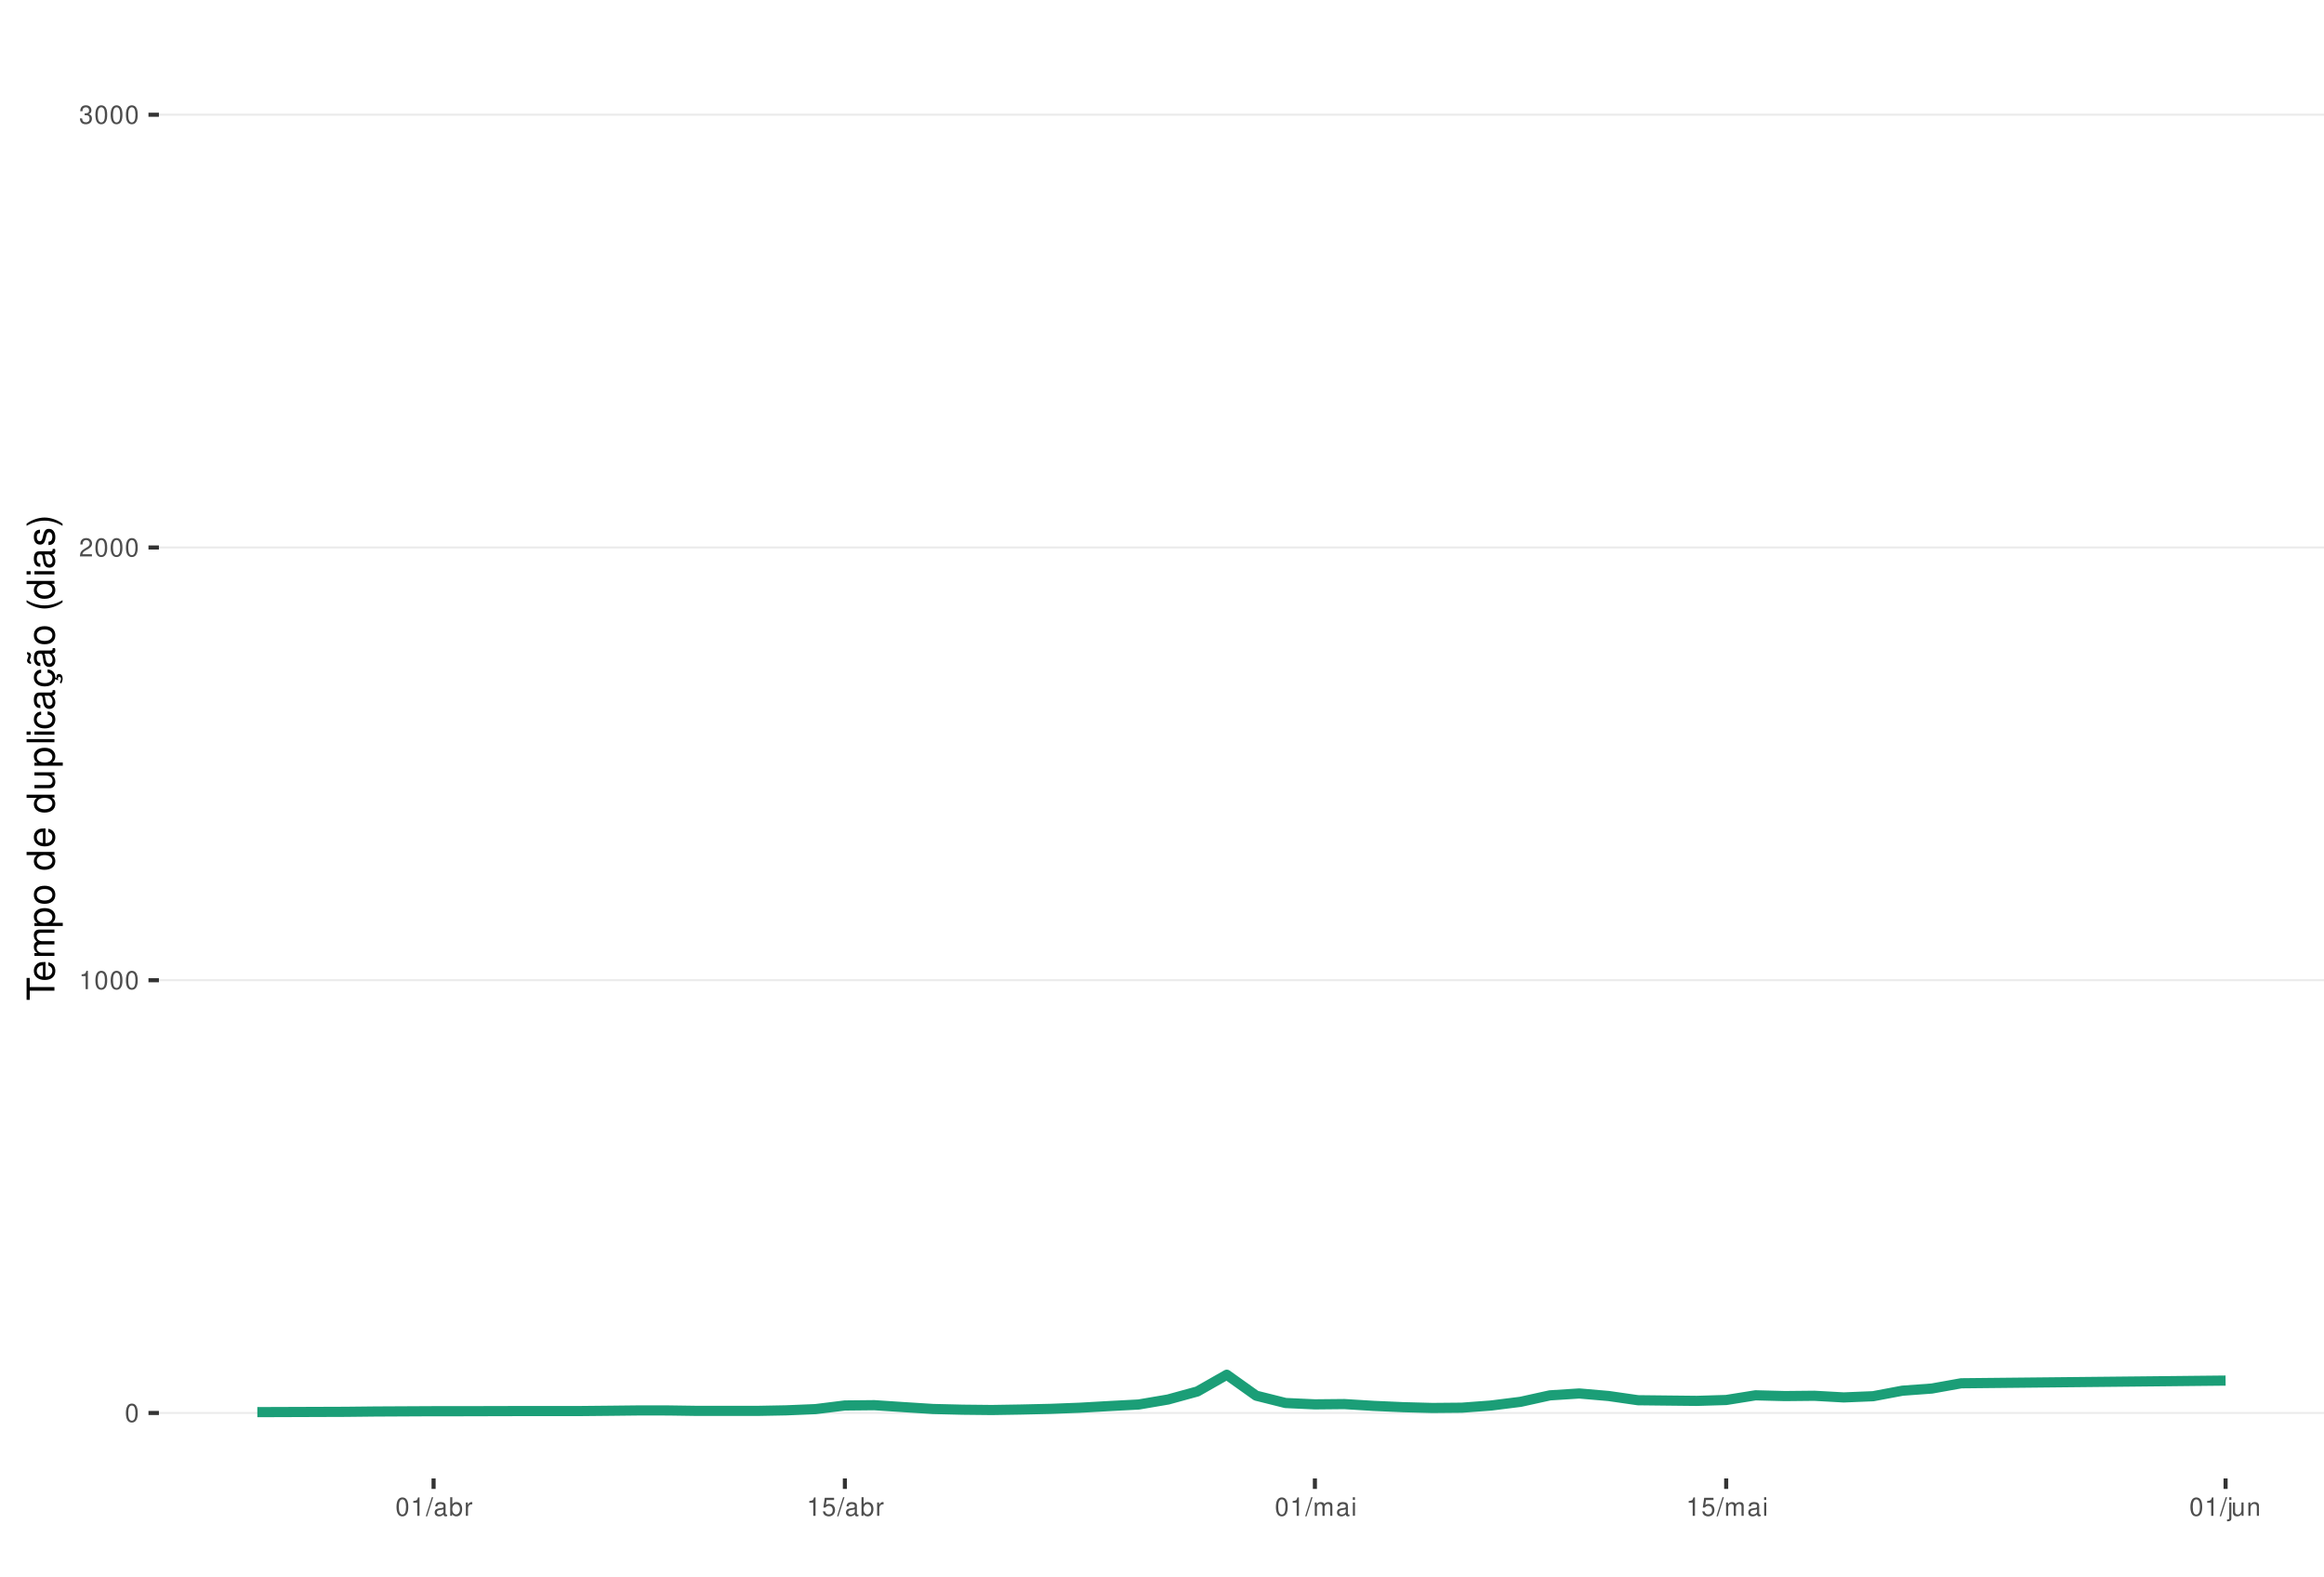
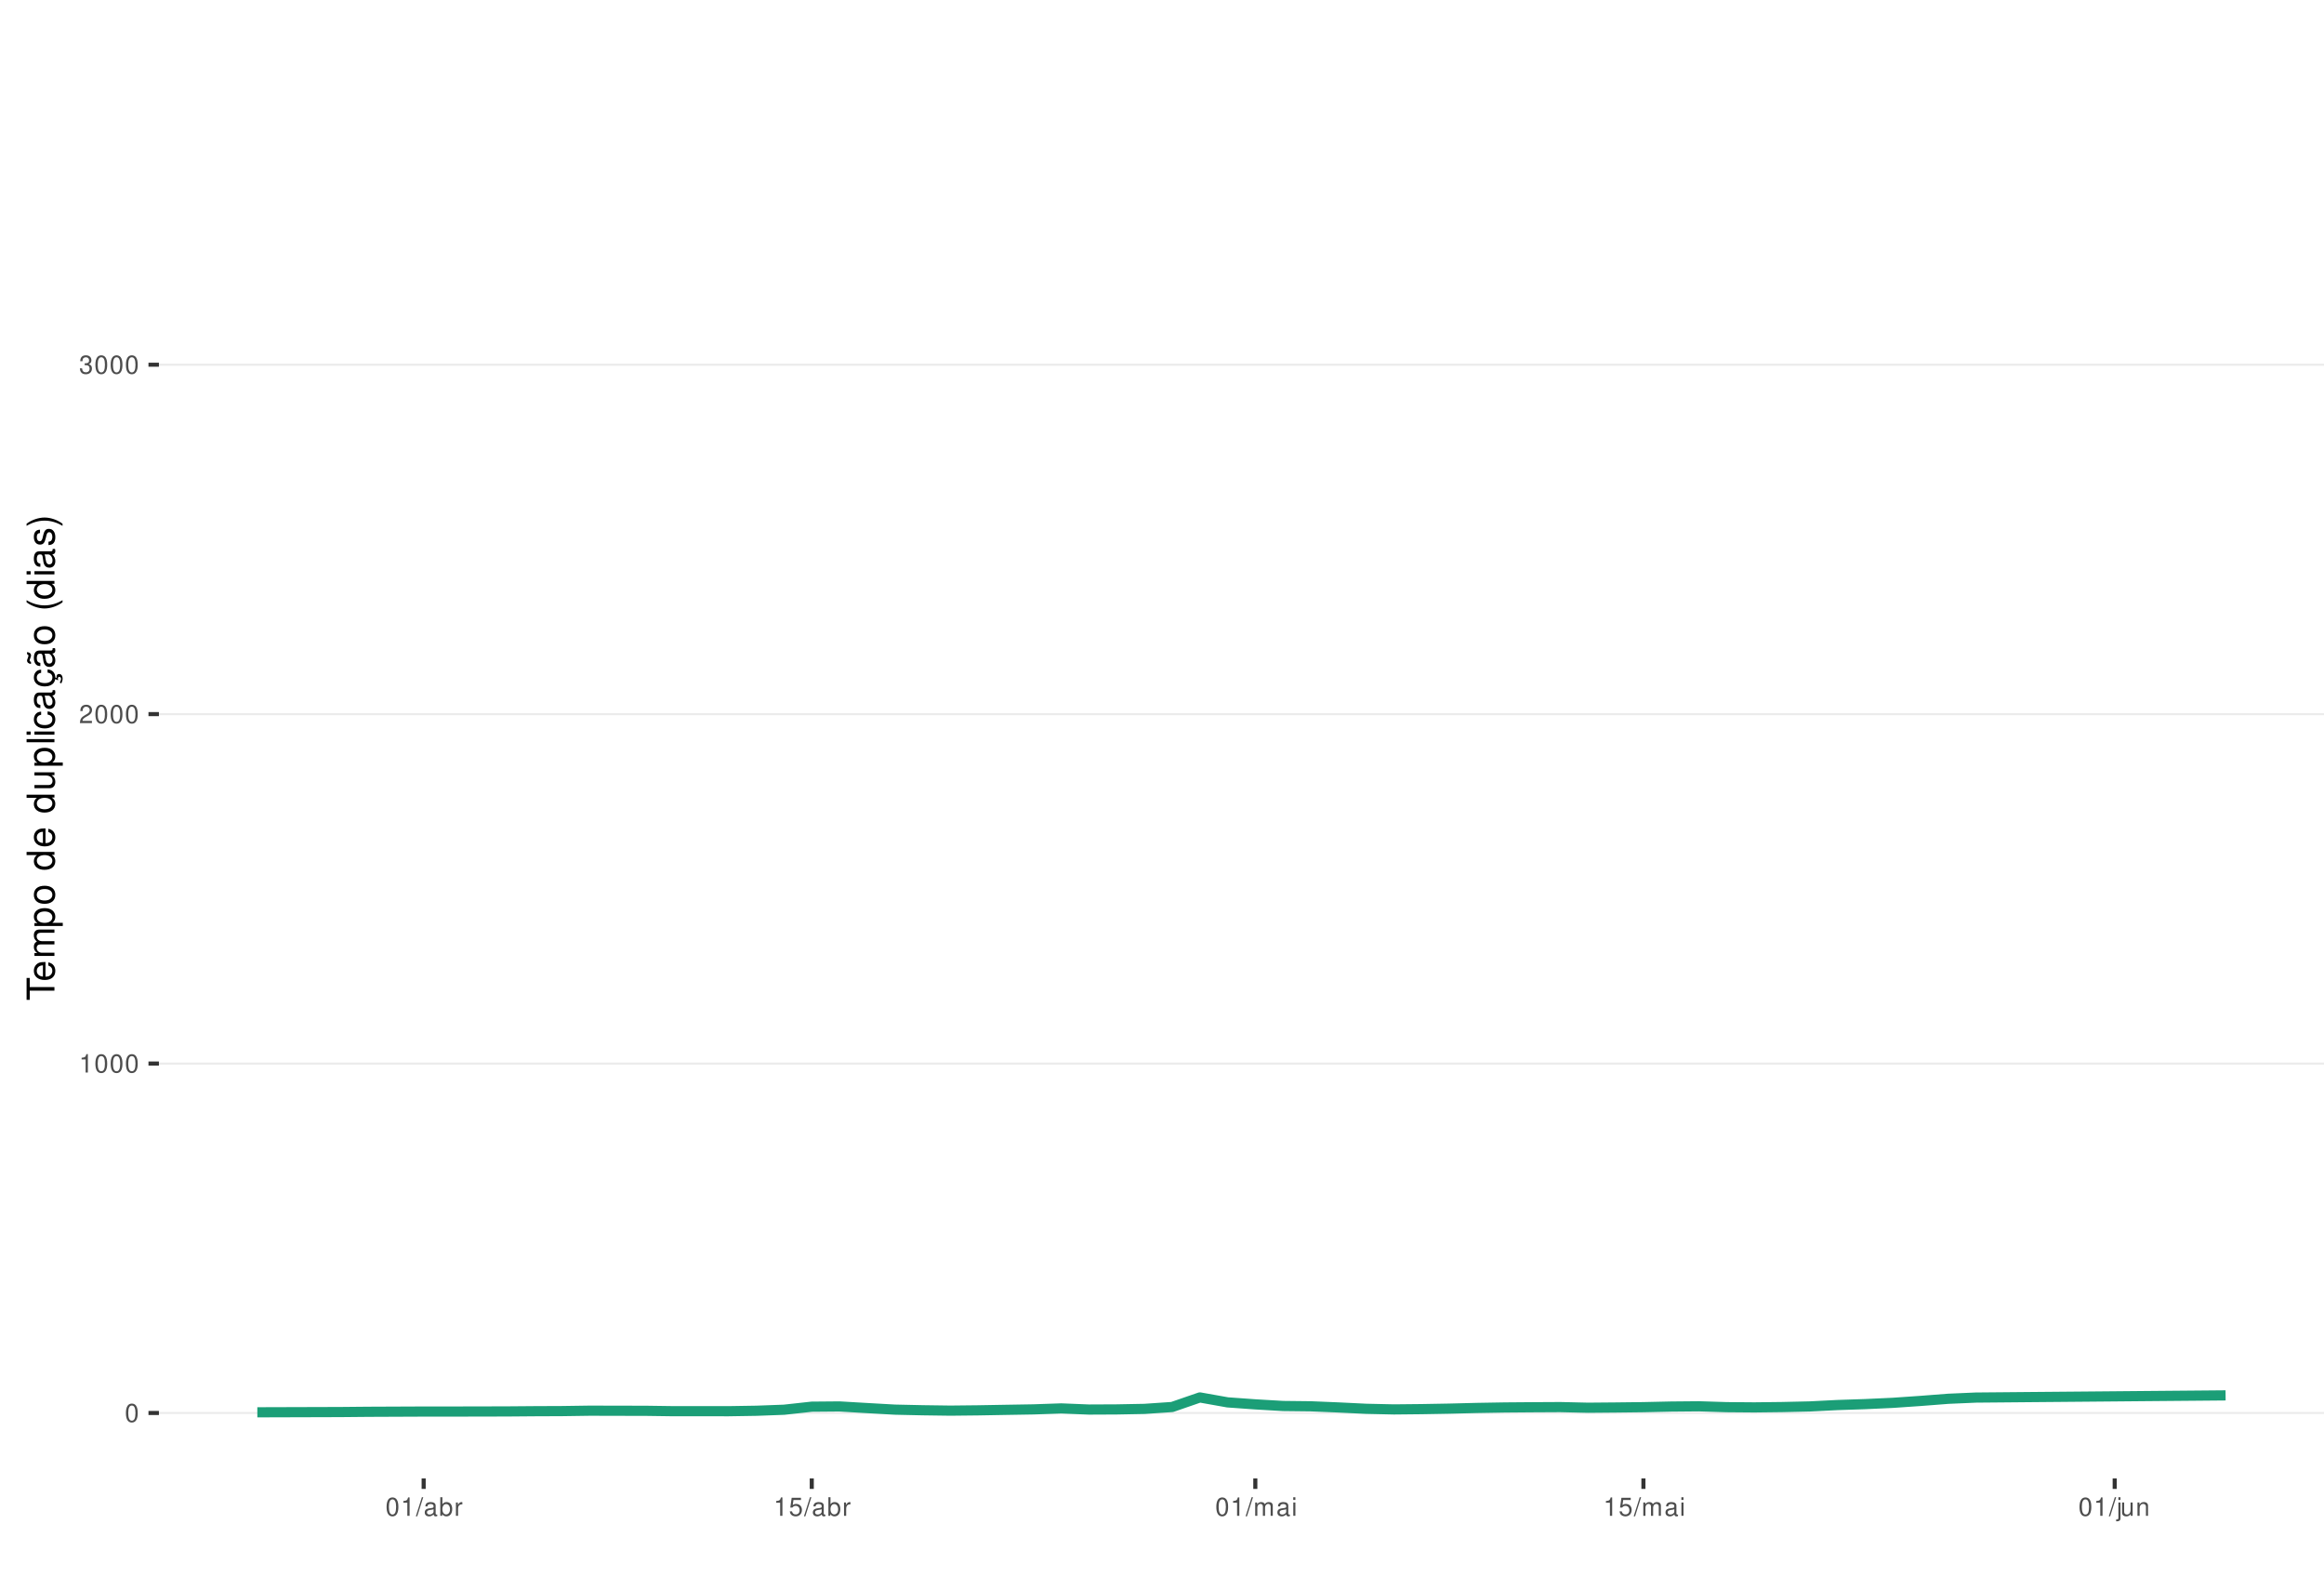
<svg xmlns="http://www.w3.org/2000/svg" xmlns:xlink="http://www.w3.org/1999/xlink" width="609pt" height="413pt" viewBox="0 0 609 413" version="1.1">
  <defs>
    <g>
      <symbol overflow="visible" id="glyph0-0">
        <path style="stroke:none;" d="" />
      </symbol>
      <symbol overflow="visible" id="glyph0-1">
        <path style="stroke:none;" d="M 1.828 -4.812 C 1.391 -4.812 0.984 -4.609 0.75 -4.281 C 0.438 -3.859 0.281 -3.219 0.281 -2.328 C 0.281 -0.703 0.812 0.156 1.828 0.156 C 2.828 0.156 3.375 -0.703 3.375 -2.297 C 3.375 -3.219 3.234 -3.844 2.922 -4.281 C 2.672 -4.625 2.281 -4.812 1.828 -4.812 Z M 1.828 -4.297 C 2.469 -4.297 2.781 -3.641 2.781 -2.344 C 2.781 -0.969 2.469 -0.328 1.812 -0.328 C 1.203 -0.328 0.891 -1 0.891 -2.328 C 0.891 -3.641 1.203 -4.297 1.828 -4.297 Z M 1.828 -4.297 " />
      </symbol>
      <symbol overflow="visible" id="glyph0-2">
        <path style="stroke:none;" d="M 1.719 -3.422 L 1.719 0 L 2.312 0 L 2.312 -4.812 L 1.922 -4.812 C 1.719 -4.078 1.578 -3.969 0.672 -3.859 L 0.672 -3.422 Z M 1.719 -3.422 " />
      </symbol>
      <symbol overflow="visible" id="glyph0-3">
        <path style="stroke:none;" d="M 3.375 -0.578 L 0.891 -0.578 C 0.938 -0.984 1.156 -1.234 1.734 -1.578 L 2.406 -1.953 C 3.062 -2.328 3.406 -2.812 3.406 -3.406 C 3.406 -3.812 3.234 -4.188 2.969 -4.438 C 2.688 -4.688 2.344 -4.812 1.891 -4.812 C 1.297 -4.812 0.844 -4.594 0.578 -4.188 C 0.422 -3.938 0.344 -3.641 0.328 -3.141 L 0.922 -3.141 C 0.938 -3.469 0.984 -3.672 1.062 -3.828 C 1.219 -4.125 1.516 -4.297 1.875 -4.297 C 2.406 -4.297 2.797 -3.906 2.797 -3.391 C 2.797 -3.016 2.578 -2.672 2.156 -2.438 L 1.547 -2.078 C 0.562 -1.516 0.281 -1.062 0.219 0 L 3.375 0 Z M 3.375 -0.578 " />
      </symbol>
      <symbol overflow="visible" id="glyph0-4">
        <path style="stroke:none;" d="M 1.469 -2.219 L 1.797 -2.219 C 2.422 -2.219 2.766 -1.922 2.766 -1.344 C 2.766 -0.734 2.406 -0.359 1.797 -0.359 C 1.156 -0.359 0.844 -0.688 0.797 -1.391 L 0.219 -1.391 C 0.234 -1.016 0.312 -0.766 0.422 -0.547 C 0.672 -0.078 1.125 0.156 1.766 0.156 C 2.75 0.156 3.375 -0.438 3.375 -1.344 C 3.375 -1.953 3.141 -2.297 2.562 -2.484 C 3.016 -2.672 3.234 -3 3.234 -3.484 C 3.234 -4.312 2.688 -4.812 1.797 -4.812 C 0.844 -4.812 0.328 -4.281 0.312 -3.266 L 0.906 -3.266 C 0.906 -3.547 0.938 -3.719 1 -3.875 C 1.141 -4.141 1.438 -4.297 1.797 -4.297 C 2.312 -4.297 2.625 -3.984 2.625 -3.469 C 2.625 -3.125 2.516 -2.922 2.25 -2.812 C 2.094 -2.75 1.875 -2.719 1.469 -2.703 Z M 1.469 -2.219 " />
      </symbol>
      <symbol overflow="visible" id="glyph0-5">
        <path style="stroke:none;" d="M 1.531 -4.859 L -0.047 0.141 L 0.312 0.141 L 1.891 -4.859 Z M 1.531 -4.859 " />
      </symbol>
      <symbol overflow="visible" id="glyph0-6">
        <path style="stroke:none;" d="M 3.562 -0.328 C 3.5 -0.312 3.469 -0.312 3.438 -0.312 C 3.25 -0.312 3.141 -0.406 3.141 -0.578 L 3.141 -2.641 C 3.141 -3.25 2.688 -3.594 1.828 -3.594 C 1.312 -3.594 0.906 -3.438 0.672 -3.188 C 0.516 -3 0.453 -2.797 0.438 -2.453 L 0.984 -2.453 C 1.031 -2.875 1.297 -3.078 1.812 -3.078 C 2.312 -3.078 2.594 -2.891 2.594 -2.562 L 2.594 -2.406 C 2.578 -2.172 2.469 -2.078 2.016 -2.031 C 1.219 -1.922 1.109 -1.891 0.891 -1.812 C 0.484 -1.641 0.281 -1.328 0.281 -0.875 C 0.281 -0.25 0.719 0.156 1.422 0.156 C 1.859 0.156 2.219 0 2.609 -0.359 C 2.656 0 2.828 0.156 3.188 0.156 C 3.297 0.156 3.375 0.141 3.562 0.094 Z M 2.594 -1.094 C 2.594 -0.906 2.531 -0.797 2.375 -0.641 C 2.141 -0.438 1.875 -0.328 1.547 -0.328 C 1.109 -0.328 0.859 -0.547 0.859 -0.891 C 0.859 -1.266 1.094 -1.438 1.703 -1.531 C 2.297 -1.609 2.406 -1.641 2.594 -1.719 Z M 2.594 -1.094 " />
      </symbol>
      <symbol overflow="visible" id="glyph0-7">
        <path style="stroke:none;" d="M 0.359 -4.859 L 0.359 0 L 0.859 0 L 0.859 -0.453 C 1.125 -0.047 1.484 0.156 1.969 0.156 C 2.875 0.156 3.484 -0.594 3.484 -1.75 C 3.484 -2.891 2.922 -3.594 1.984 -3.594 C 1.516 -3.594 1.172 -3.406 0.906 -3.016 L 0.906 -4.859 Z M 1.891 -3.062 C 2.5 -3.062 2.906 -2.531 2.906 -1.703 C 2.906 -0.906 2.484 -0.359 1.891 -0.359 C 1.297 -0.359 0.906 -0.906 0.906 -1.719 C 0.906 -2.531 1.297 -3.062 1.891 -3.062 Z M 1.891 -3.062 " />
      </symbol>
      <symbol overflow="visible" id="glyph0-8">
        <path style="stroke:none;" d="M 0.453 -3.484 L 0.453 0 L 1.016 0 L 1.016 -1.812 C 1.031 -2.656 1.375 -3.016 2.141 -3 L 2.141 -3.562 C 2.047 -3.578 1.984 -3.594 1.922 -3.594 C 1.562 -3.594 1.297 -3.375 0.969 -2.859 L 0.969 -3.484 Z M 0.453 -3.484 " />
      </symbol>
      <symbol overflow="visible" id="glyph0-9">
        <path style="stroke:none;" d="M 3.172 -4.719 L 0.734 -4.719 L 0.375 -2.156 L 0.922 -2.156 C 1.188 -2.469 1.422 -2.594 1.797 -2.594 C 2.422 -2.594 2.812 -2.156 2.812 -1.453 C 2.812 -0.781 2.422 -0.359 1.781 -0.359 C 1.266 -0.359 0.953 -0.625 0.812 -1.156 L 0.234 -1.156 C 0.312 -0.766 0.375 -0.578 0.516 -0.406 C 0.781 -0.047 1.266 0.156 1.797 0.156 C 2.75 0.156 3.422 -0.547 3.422 -1.531 C 3.422 -2.469 2.797 -3.109 1.891 -3.109 C 1.562 -3.109 1.297 -3.016 1.016 -2.828 L 1.203 -4.141 L 3.172 -4.141 Z M 3.172 -4.719 " />
      </symbol>
      <symbol overflow="visible" id="glyph0-10">
        <path style="stroke:none;" d="M 0.469 -3.484 L 0.469 0 L 1.031 0 L 1.031 -2.188 C 1.031 -2.703 1.391 -3.109 1.844 -3.109 C 2.25 -3.109 2.484 -2.844 2.484 -2.406 L 2.484 0 L 3.047 0 L 3.047 -2.188 C 3.047 -2.703 3.422 -3.109 3.875 -3.109 C 4.266 -3.109 4.516 -2.844 4.516 -2.406 L 4.516 0 L 5.078 0 L 5.078 -2.609 C 5.078 -3.234 4.719 -3.594 4.062 -3.594 C 3.594 -3.594 3.312 -3.453 2.984 -3.062 C 2.781 -3.422 2.5 -3.594 2.047 -3.594 C 1.578 -3.594 1.266 -3.422 0.984 -3 L 0.984 -3.484 Z M 0.469 -3.484 " />
      </symbol>
      <symbol overflow="visible" id="glyph0-11">
        <path style="stroke:none;" d="M 1 -3.484 L 0.453 -3.484 L 0.453 0 L 1 0 Z M 1 -4.859 L 0.438 -4.859 L 0.438 -4.156 L 1 -4.156 Z M 1 -4.859 " />
      </symbol>
      <symbol overflow="visible" id="glyph0-12">
        <path style="stroke:none;" d="M 0.469 -3.484 L 0.469 0.5 C 0.469 0.859 0.359 0.969 0.016 0.969 C -0.031 0.969 -0.047 0.969 -0.125 0.953 L -0.125 1.438 C -0.047 1.438 -0.016 1.453 0.062 1.453 C 0.688 1.453 1.016 1.203 1.016 0.719 L 1.016 -3.484 Z M 1.016 -4.859 L 0.469 -4.859 L 0.469 -4.156 L 1.016 -4.156 Z M 1.016 -4.859 " />
      </symbol>
      <symbol overflow="visible" id="glyph0-13">
        <path style="stroke:none;" d="M 3.203 0 L 3.203 -3.484 L 2.656 -3.484 L 2.656 -1.516 C 2.656 -0.797 2.281 -0.328 1.703 -0.328 C 1.266 -0.328 0.984 -0.594 0.984 -1.016 L 0.984 -3.484 L 0.438 -3.484 L 0.438 -0.797 C 0.438 -0.219 0.859 0.156 1.547 0.156 C 2.062 0.156 2.391 -0.031 2.703 -0.484 L 2.703 0 Z M 3.203 0 " />
      </symbol>
      <symbol overflow="visible" id="glyph0-14">
        <path style="stroke:none;" d="M 0.469 -3.484 L 0.469 0 L 1.031 0 L 1.031 -1.922 C 1.031 -2.641 1.391 -3.109 1.969 -3.109 C 2.406 -3.109 2.688 -2.828 2.688 -2.422 L 2.688 0 L 3.234 0 L 3.234 -2.641 C 3.234 -3.219 2.812 -3.594 2.141 -3.594 C 1.625 -3.594 1.281 -3.391 0.984 -2.906 L 0.984 -3.484 Z M 0.469 -3.484 " />
      </symbol>
      <symbol overflow="visible" id="glyph1-0">
        <path style="stroke:none;" d="" />
      </symbol>
      <symbol overflow="visible" id="glyph1-1">
        <path style="stroke:none;" d="M -6.469 -3.547 L -6.469 -5.938 L -7.297 -5.938 L -7.297 -0.203 L -6.469 -0.203 L -6.469 -2.609 L 0 -2.609 L 0 -3.547 Z M -6.469 -3.547 " />
      </symbol>
      <symbol overflow="visible" id="glyph1-2">
        <path style="stroke:none;" d="M -2.344 -5.125 C -3.141 -5.125 -3.625 -5.062 -4.016 -4.922 C -4.875 -4.578 -5.391 -3.781 -5.391 -2.797 C -5.391 -1.344 -4.281 -0.406 -2.547 -0.406 C -0.812 -0.406 0.234 -1.297 0.234 -2.781 C 0.234 -3.984 -0.453 -4.812 -1.594 -5.016 L -1.594 -4.188 C -0.906 -3.953 -0.547 -3.484 -0.547 -2.812 C -0.547 -2.281 -0.781 -1.828 -1.219 -1.547 C -1.516 -1.344 -1.812 -1.281 -2.344 -1.266 Z M -3.016 -1.297 C -3.984 -1.359 -4.625 -1.953 -4.625 -2.797 C -4.625 -3.641 -3.953 -4.234 -3.016 -4.234 Z M -3.016 -1.297 " />
      </symbol>
      <symbol overflow="visible" id="glyph1-3">
        <path style="stroke:none;" d="M -5.234 -0.703 L 0 -0.703 L 0 -1.547 L -3.297 -1.547 C -4.047 -1.547 -4.656 -2.094 -4.656 -2.766 C -4.656 -3.391 -4.281 -3.734 -3.609 -3.734 L 0 -3.734 L 0 -4.578 L -3.297 -4.578 C -4.047 -4.578 -4.656 -5.125 -4.656 -5.812 C -4.656 -6.422 -4.266 -6.781 -3.609 -6.781 L 0 -6.781 L 0 -7.625 L -3.938 -7.625 C -4.875 -7.625 -5.391 -7.078 -5.391 -6.094 C -5.391 -5.406 -5.188 -4.984 -4.594 -4.484 C -5.156 -4.188 -5.391 -3.766 -5.391 -3.078 C -5.391 -2.375 -5.125 -1.906 -4.5 -1.469 L -5.234 -1.469 Z M -5.234 -0.703 " />
      </symbol>
      <symbol overflow="visible" id="glyph1-4">
        <path style="stroke:none;" d="M 2.188 -0.547 L 2.188 -1.375 L -0.547 -1.375 C -0.016 -1.812 0.234 -2.312 0.234 -2.984 C 0.234 -4.344 -0.859 -5.234 -2.531 -5.234 C -4.297 -5.234 -5.391 -4.375 -5.391 -2.984 C -5.391 -2.266 -5.062 -1.703 -4.453 -1.312 L -5.234 -1.312 L -5.234 -0.547 Z M -4.609 -2.844 C -4.609 -3.766 -3.797 -4.359 -2.547 -4.359 C -1.359 -4.359 -0.547 -3.75 -0.547 -2.844 C -0.547 -1.953 -1.344 -1.375 -2.578 -1.375 C -3.812 -1.375 -4.609 -1.953 -4.609 -2.844 Z M -4.609 -2.844 " />
      </symbol>
      <symbol overflow="visible" id="glyph1-5">
        <path style="stroke:none;" d="M -5.391 -2.719 C -5.391 -1.234 -4.344 -0.359 -2.578 -0.359 C -0.812 -0.359 0.234 -1.234 0.234 -2.734 C 0.234 -4.203 -0.812 -5.094 -2.547 -5.094 C -4.359 -5.094 -5.391 -4.234 -5.391 -2.719 Z M -4.625 -2.734 C -4.625 -3.672 -3.844 -4.234 -2.547 -4.234 C -1.312 -4.234 -0.547 -3.656 -0.547 -2.734 C -0.547 -1.797 -1.312 -1.234 -2.578 -1.234 C -3.844 -1.234 -4.625 -1.797 -4.625 -2.734 Z M -4.625 -2.734 " />
      </symbol>
      <symbol overflow="visible" id="glyph1-6">
        <path style="stroke:none;" d="" />
      </symbol>
      <symbol overflow="visible" id="glyph1-7">
        <path style="stroke:none;" d="M -7.297 -4.953 L -7.297 -4.125 L -4.578 -4.125 C -5.109 -3.766 -5.391 -3.203 -5.391 -2.516 C -5.391 -1.156 -4.297 -0.266 -2.625 -0.266 C -0.859 -0.266 0.234 -1.125 0.234 -2.547 C 0.234 -3.266 -0.047 -3.766 -0.688 -4.203 L 0 -4.203 L 0 -4.953 Z M -4.609 -2.656 C -4.609 -3.547 -3.812 -4.125 -2.562 -4.125 C -1.344 -4.125 -0.547 -3.547 -0.547 -2.656 C -0.547 -1.734 -1.359 -1.125 -2.578 -1.125 C -3.797 -1.125 -4.609 -1.734 -4.609 -2.656 Z M -4.609 -2.656 " />
      </symbol>
      <symbol overflow="visible" id="glyph1-8">
        <path style="stroke:none;" d="M 0 -4.812 L -5.234 -4.812 L -5.234 -3.984 L -2.266 -3.984 C -1.203 -3.984 -0.5 -3.438 -0.5 -2.562 C -0.5 -1.906 -0.906 -1.484 -1.531 -1.484 L -5.234 -1.484 L -5.234 -0.656 L -1.203 -0.656 C -0.328 -0.656 0.234 -1.297 0.234 -2.312 C 0.234 -3.094 -0.047 -3.578 -0.734 -4.062 L 0 -4.062 Z M 0 -4.812 " />
      </symbol>
      <symbol overflow="visible" id="glyph1-9">
        <path style="stroke:none;" d="M -7.297 -1.516 L -7.297 -0.688 L 0 -0.688 L 0 -1.516 Z M -7.297 -1.516 " />
      </symbol>
      <symbol overflow="visible" id="glyph1-10">
        <path style="stroke:none;" d="M -5.234 -1.5 L -5.234 -0.672 L 0 -0.672 L 0 -1.5 Z M -7.297 -1.5 L -7.297 -0.656 L -6.234 -0.656 L -6.234 -1.5 Z M -7.297 -1.5 " />
      </symbol>
      <symbol overflow="visible" id="glyph1-11">
        <path style="stroke:none;" d="M -3.484 -4.703 C -3.984 -4.672 -4.312 -4.562 -4.609 -4.359 C -5.094 -4 -5.391 -3.375 -5.391 -2.641 C -5.391 -1.219 -4.266 -0.312 -2.531 -0.312 C -0.844 -0.312 0.234 -1.203 0.234 -2.625 C 0.234 -3.875 -0.516 -4.672 -1.797 -4.766 L -1.797 -3.938 C -0.953 -3.797 -0.547 -3.359 -0.547 -2.656 C -0.547 -1.734 -1.297 -1.188 -2.531 -1.188 C -3.844 -1.188 -4.625 -1.719 -4.625 -2.625 C -4.625 -3.328 -4.203 -3.766 -3.484 -3.875 Z M -3.484 -4.703 " />
      </symbol>
      <symbol overflow="visible" id="glyph1-12">
        <path style="stroke:none;" d="M -0.484 -5.344 C -0.469 -5.266 -0.469 -5.219 -0.469 -5.172 C -0.469 -4.875 -0.625 -4.719 -0.875 -4.719 L -3.953 -4.719 C -4.891 -4.719 -5.391 -4.047 -5.391 -2.75 C -5.391 -1.984 -5.172 -1.375 -4.781 -1.016 C -4.516 -0.766 -4.203 -0.672 -3.688 -0.656 L -3.688 -1.484 C -4.328 -1.562 -4.625 -1.938 -4.625 -2.719 C -4.625 -3.484 -4.344 -3.891 -3.844 -3.891 L -3.625 -3.891 C -3.266 -3.875 -3.125 -3.703 -3.047 -3.016 C -2.891 -1.844 -2.844 -1.656 -2.719 -1.344 C -2.453 -0.734 -2 -0.422 -1.312 -0.422 C -0.375 -0.422 0.234 -1.078 0.234 -2.141 C 0.234 -2.797 0 -3.328 -0.547 -3.922 C 0 -3.984 0.234 -4.234 0.234 -4.781 C 0.234 -4.953 0.203 -5.062 0.141 -5.344 Z M -1.656 -3.891 C -1.375 -3.891 -1.203 -3.812 -0.969 -3.562 C -0.656 -3.219 -0.5 -2.812 -0.5 -2.312 C -0.5 -1.672 -0.812 -1.297 -1.344 -1.297 C -1.891 -1.297 -2.172 -1.656 -2.297 -2.547 C -2.422 -3.438 -2.453 -3.609 -2.594 -3.891 Z M -1.656 -3.891 " />
      </symbol>
      <symbol overflow="visible" id="glyph1-13">
        <path style="stroke:none;" d="M 0.234 -2.641 C 0.234 -3.875 -0.547 -4.703 -1.797 -4.766 L -1.797 -3.938 C -0.953 -3.797 -0.531 -3.359 -0.531 -2.656 C -0.531 -1.734 -1.281 -1.188 -2.516 -1.188 C -3.844 -1.188 -4.625 -1.719 -4.625 -2.625 C -4.625 -3.328 -4.203 -3.766 -3.484 -3.875 L -3.484 -4.703 C -3.984 -4.672 -4.312 -4.562 -4.609 -4.359 C -5.094 -4 -5.391 -3.375 -5.391 -2.641 C -5.391 -1.219 -4.266 -0.312 -2.531 -0.312 C -1.469 -0.312 -0.625 -0.672 -0.156 -1.312 C 0.047 -1.594 0.125 -1.812 0.203 -2.25 L 0.922 -1.938 L 0.984 -2.062 C 0.938 -2.188 0.906 -2.25 0.906 -2.375 C 0.906 -2.656 1.047 -2.828 1.281 -2.828 C 1.547 -2.828 1.734 -2.594 1.734 -2.297 C 1.734 -2.031 1.672 -1.844 1.438 -1.406 L 1.406 -1.312 L 1.812 -1.094 C 2.078 -1.75 2.141 -1.953 2.141 -2.344 C 2.141 -3.109 1.781 -3.578 1.203 -3.578 C 0.781 -3.578 0.547 -3.297 0.547 -2.797 C 0.547 -2.703 0.547 -2.641 0.562 -2.516 Z M 0.234 -2.641 " />
      </symbol>
      <symbol overflow="visible" id="glyph1-14">
        <path style="stroke:none;" d="M -0.484 -5.344 C -0.469 -5.266 -0.469 -5.219 -0.469 -5.172 C -0.469 -4.875 -0.625 -4.719 -0.875 -4.719 L -3.953 -4.719 C -4.891 -4.719 -5.391 -4.047 -5.391 -2.75 C -5.391 -1.984 -5.172 -1.375 -4.781 -1.016 C -4.516 -0.766 -4.203 -0.672 -3.688 -0.656 L -3.688 -1.484 C -4.328 -1.562 -4.625 -1.938 -4.625 -2.719 C -4.625 -3.484 -4.344 -3.891 -3.844 -3.891 L -3.625 -3.891 C -3.266 -3.875 -3.125 -3.703 -3.047 -3.016 C -2.891 -1.844 -2.844 -1.656 -2.719 -1.344 C -2.453 -0.734 -2 -0.422 -1.312 -0.422 C -0.375 -0.422 0.234 -1.078 0.234 -2.141 C 0.234 -2.797 0 -3.328 -0.547 -3.922 C 0 -3.984 0.234 -4.234 0.234 -4.781 C 0.234 -4.953 0.203 -5.062 0.141 -5.344 Z M -1.656 -3.891 C -1.375 -3.891 -1.203 -3.812 -0.969 -3.562 C -0.656 -3.219 -0.5 -2.812 -0.5 -2.312 C -0.5 -1.672 -0.812 -1.297 -1.344 -1.297 C -1.891 -1.297 -2.172 -1.656 -2.297 -2.547 C -2.422 -3.438 -2.453 -3.609 -2.594 -3.891 Z M -7.172 -3.75 C -6.922 -3.672 -6.812 -3.547 -6.812 -3.375 C -6.812 -3.25 -6.875 -2.984 -6.984 -2.734 C -7.156 -2.312 -7.172 -2.25 -7.172 -2.047 C -7.172 -1.594 -6.797 -1.297 -6.141 -1.188 L -6.141 -1.766 C -6.375 -1.812 -6.5 -1.938 -6.5 -2.094 C -6.5 -2.203 -6.469 -2.344 -6.375 -2.578 C -6.156 -3.156 -6.125 -3.234 -6.125 -3.438 C -6.125 -3.922 -6.484 -4.219 -7.172 -4.312 Z M -7.172 -3.75 " />
      </symbol>
      <symbol overflow="visible" id="glyph1-15">
        <path style="stroke:none;" d="M -7.297 -2.359 C -5.984 -1.359 -4.156 -0.734 -2.594 -0.734 C -1.016 -0.734 0.812 -1.359 2.125 -2.359 L 2.125 -2.906 C 0.688 -2.031 -0.984 -1.547 -2.594 -1.547 C -4.188 -1.547 -5.875 -2.031 -7.297 -2.906 Z M -7.297 -2.359 " />
      </symbol>
      <symbol overflow="visible" id="glyph1-16">
        <path style="stroke:none;" d="M -3.781 -4.375 C -4.812 -4.375 -5.391 -3.688 -5.391 -2.484 C -5.391 -1.266 -4.766 -0.469 -3.797 -0.469 C -2.969 -0.469 -2.578 -0.891 -2.281 -2.125 L -2.094 -2.906 C -1.953 -3.484 -1.734 -3.719 -1.375 -3.719 C -0.875 -3.719 -0.547 -3.234 -0.547 -2.5 C -0.547 -2.047 -0.672 -1.672 -0.891 -1.453 C -1.047 -1.328 -1.188 -1.266 -1.562 -1.219 L -1.562 -0.344 C -0.344 -0.375 0.234 -1.062 0.234 -2.438 C 0.234 -3.75 -0.422 -4.594 -1.438 -4.594 C -2.203 -4.594 -2.641 -4.156 -2.891 -3.109 L -3.078 -2.312 C -3.234 -1.625 -3.453 -1.344 -3.828 -1.344 C -4.312 -1.344 -4.625 -1.766 -4.625 -2.453 C -4.625 -3.125 -4.328 -3.484 -3.781 -3.5 Z M -3.781 -4.375 " />
      </symbol>
      <symbol overflow="visible" id="glyph1-17">
        <path style="stroke:none;" d="M 2.125 -0.938 C 0.812 -1.938 -1.016 -2.562 -2.578 -2.562 C -4.156 -2.562 -5.984 -1.938 -7.297 -0.938 L -7.297 -0.375 C -5.859 -1.266 -4.188 -1.75 -2.578 -1.75 C -0.984 -1.75 0.703 -1.266 2.125 -0.375 Z M 2.125 -0.938 " />
      </symbol>
    </g>
    <clipPath id="clip1">
      <path d="M 41.645 9.961 L 609 9.961 L 609 387.328 L 41.645 387.328 Z M 41.645 9.961 " />
    </clipPath>
    <clipPath id="clip2">
      <path d="M 41.645 369 L 609 369 L 609 371 L 41.645 371 Z M 41.645 369 " />
    </clipPath>
    <clipPath id="clip3">
-       <path d="M 41.645 256 L 609 256 L 609 258 L 41.645 258 Z M 41.645 256 " />
+       <path d="M 41.645 278 L 609 278 L 609 279 L 41.645 279 Z M 41.645 278 " />
    </clipPath>
    <clipPath id="clip4">
-       <path d="M 41.645 143 L 609 143 L 609 144 L 41.645 144 Z M 41.645 143 " />
+       <path d="M 41.645 186 L 609 186 L 609 188 L 41.645 188 Z M 41.645 186 " />
    </clipPath>
    <clipPath id="clip5">
-       <path d="M 41.645 29 L 609 29 L 609 31 L 41.645 31 Z M 41.645 29 " />
+       <path d="M 41.645 95 L 609 95 L 609 96 L 41.645 96 Z M 41.645 95 " />
    </clipPath>
  </defs>
  <g id="surface79">
    <rect x="0" y="0" width="609" height="413" style="fill:rgb(100%,100%,100%);fill-opacity:1;stroke:none;" />
    <rect x="0" y="0" width="609" height="413" style="fill:rgb(100%,100%,100%);fill-opacity:1;stroke:none;" />
    <path style="fill:none;stroke-width:1.067;stroke-linecap:round;stroke-linejoin:round;stroke:rgb(100%,100%,100%);stroke-opacity:1;stroke-miterlimit:10;" d="M 0 413 L 609 413 L 609 0 L 0 0 Z M 0 413 " />
    <g clip-path="url(#clip1)" clip-rule="nonzero">
      <path style=" stroke:none;fill-rule:nonzero;fill:rgb(100%,100%,100%);fill-opacity:1;" d="M 41.645 387.328 L 609 387.328 L 609 9.961 L 41.645 9.961 Z M 41.645 387.328 " />
    </g>
    <g clip-path="url(#clip2)" clip-rule="nonzero">
      <path style="fill:none;stroke-width:0.533;stroke-linecap:butt;stroke-linejoin:round;stroke:rgb(92.157%,92.157%,92.157%);stroke-opacity:1;stroke-miterlimit:10;" d="M 41.645 370.176 L 609 370.176 " />
    </g>
    <g clip-path="url(#clip3)" clip-rule="nonzero">
-       <path style="fill:none;stroke-width:0.533;stroke-linecap:butt;stroke-linejoin:round;stroke:rgb(92.157%,92.157%,92.157%);stroke-opacity:1;stroke-miterlimit:10;" d="M 41.645 256.801 L 609 256.801 " />
+       <path style="fill:none;stroke-width:0.533;stroke-linecap:butt;stroke-linejoin:round;stroke:rgb(92.157%,92.157%,92.157%);stroke-opacity:1;stroke-miterlimit:10;" d="M 41.645 278.633 L 609 278.633 " />
    </g>
    <g clip-path="url(#clip4)" clip-rule="nonzero">
-       <path style="fill:none;stroke-width:0.533;stroke-linecap:butt;stroke-linejoin:round;stroke:rgb(92.157%,92.157%,92.157%);stroke-opacity:1;stroke-miterlimit:10;" d="M 41.645 143.43 L 609 143.43 " />
+       <path style="fill:none;stroke-width:0.533;stroke-linecap:butt;stroke-linejoin:round;stroke:rgb(92.157%,92.157%,92.157%);stroke-opacity:1;stroke-miterlimit:10;" d="M 41.645 187.09 L 609 187.09 " />
    </g>
    <g clip-path="url(#clip5)" clip-rule="nonzero">
-       <path style="fill:none;stroke-width:0.533;stroke-linecap:butt;stroke-linejoin:round;stroke:rgb(92.157%,92.157%,92.157%);stroke-opacity:1;stroke-miterlimit:10;" d="M 41.645 30.055 L 609 30.055 " />
-     </g>
-     <path style="fill:none;stroke-width:2.667;stroke-linecap:butt;stroke-linejoin:round;stroke:rgb(10.588%,61.961%,46.667%);stroke-opacity:1;stroke-miterlimit:10;" d="M 67.434 369.953 L 90.527 369.871 L 98.227 369.789 L 113.621 369.711 L 121.32 369.711 L 136.719 369.672 L 152.113 369.668 L 159.812 369.594 L 167.512 369.508 L 175.207 369.516 L 182.906 369.629 L 198.305 369.629 L 206 369.484 L 213.699 369.164 L 221.398 368.211 L 229.094 368.133 L 236.793 368.641 L 244.492 369.129 L 252.191 369.316 L 259.887 369.398 L 267.586 369.273 L 275.285 369.098 L 282.984 368.801 L 290.68 368.363 L 298.379 367.957 L 306.078 366.648 L 313.773 364.539 L 321.473 360.156 L 329.172 365.637 L 336.871 367.562 L 344.566 367.918 L 352.266 367.844 L 359.965 368.316 L 367.664 368.656 L 375.359 368.863 L 383.059 368.793 L 390.758 368.219 L 398.457 367.254 L 406.152 365.559 L 413.852 365.066 L 421.551 365.73 L 429.246 366.836 L 436.945 366.922 L 444.645 367.004 L 452.344 366.773 L 460.039 365.547 L 467.738 365.746 L 475.438 365.668 L 483.137 366.098 L 490.832 365.785 L 498.531 364.336 L 506.23 363.773 L 513.926 362.395 L 537.023 362.16 L 544.719 362.082 L 567.816 361.848 L 575.512 361.766 L 583.211 361.688 " />
+       <path style="fill:none;stroke-width:0.533;stroke-linecap:butt;stroke-linejoin:round;stroke:rgb(92.157%,92.157%,92.157%);stroke-opacity:1;stroke-miterlimit:10;" d="M 41.645 95.547 L 609 95.547 " />
+     </g>
+     <path style="fill:none;stroke-width:2.667;stroke-linecap:butt;stroke-linejoin:round;stroke:rgb(10.588%,61.961%,46.667%);stroke-opacity:1;stroke-miterlimit:10;" d="M 67.434 369.996 L 89.227 369.93 L 96.492 369.863 L 111.02 369.801 L 118.285 369.801 L 132.812 369.77 L 140.078 369.711 L 147.344 369.68 L 154.609 369.574 L 161.871 369.594 L 169.137 369.605 L 176.402 369.707 L 190.93 369.711 L 198.195 369.594 L 205.457 369.324 L 212.723 368.527 L 219.988 368.465 L 227.254 368.891 L 234.516 369.301 L 241.781 369.461 L 249.047 369.562 L 256.309 369.484 L 263.574 369.355 L 270.84 369.234 L 278.102 368.98 L 285.367 369.277 L 292.633 369.242 L 299.898 369.105 L 307.16 368.609 L 314.426 366.102 L 321.691 367.395 L 328.953 367.918 L 336.219 368.344 L 343.484 368.426 L 350.75 368.727 L 358.012 369.082 L 365.277 369.242 L 372.543 369.168 L 379.805 369.039 L 387.07 368.855 L 394.336 368.73 L 401.598 368.672 L 408.863 368.633 L 416.129 368.801 L 423.395 368.738 L 430.656 368.652 L 437.922 368.492 L 445.188 368.426 L 452.449 368.652 L 459.715 368.711 L 466.98 368.625 L 474.242 368.461 L 481.508 368.094 L 488.773 367.852 L 496.039 367.516 L 503.301 367.016 L 510.566 366.453 L 517.832 366.137 L 525.094 366.074 L 532.359 366.008 L 546.891 365.883 L 554.152 365.82 L 561.418 365.754 L 568.684 365.691 L 575.945 365.629 L 583.211 365.566 " />
    <g style="fill:rgb(30.196%,30.196%,30.196%);fill-opacity:1;">
      <use xlink:href="#glyph0-1" x="32.715" y="372.523" />
    </g>
    <g style="fill:rgb(30.196%,30.196%,30.196%);fill-opacity:1;">
-       <use xlink:href="#glyph0-2" x="20.715" y="259.148" />
-       <use xlink:href="#glyph0-1" x="24.715" y="259.148" />
-       <use xlink:href="#glyph0-1" x="28.715" y="259.148" />
-       <use xlink:href="#glyph0-1" x="32.715" y="259.148" />
-     </g>
-     <g style="fill:rgb(30.196%,30.196%,30.196%);fill-opacity:1;">
-       <use xlink:href="#glyph0-3" x="20.715" y="145.777" />
-       <use xlink:href="#glyph0-1" x="24.715" y="145.777" />
-       <use xlink:href="#glyph0-1" x="28.715" y="145.777" />
-       <use xlink:href="#glyph0-1" x="32.715" y="145.777" />
-     </g>
-     <g style="fill:rgb(30.196%,30.196%,30.196%);fill-opacity:1;">
-       <use xlink:href="#glyph0-4" x="20.715" y="32.402" />
-       <use xlink:href="#glyph0-1" x="24.715" y="32.402" />
-       <use xlink:href="#glyph0-1" x="28.715" y="32.402" />
-       <use xlink:href="#glyph0-1" x="32.715" y="32.402" />
+       <use xlink:href="#glyph0-2" x="20.715" y="280.98" />
+       <use xlink:href="#glyph0-1" x="24.715" y="280.98" />
+       <use xlink:href="#glyph0-1" x="28.715" y="280.98" />
+       <use xlink:href="#glyph0-1" x="32.715" y="280.98" />
+     </g>
+     <g style="fill:rgb(30.196%,30.196%,30.196%);fill-opacity:1;">
+       <use xlink:href="#glyph0-3" x="20.715" y="189.438" />
+       <use xlink:href="#glyph0-1" x="24.715" y="189.438" />
+       <use xlink:href="#glyph0-1" x="28.715" y="189.438" />
+       <use xlink:href="#glyph0-1" x="32.715" y="189.438" />
+     </g>
+     <g style="fill:rgb(30.196%,30.196%,30.196%);fill-opacity:1;">
+       <use xlink:href="#glyph0-4" x="20.715" y="97.895" />
+       <use xlink:href="#glyph0-1" x="24.715" y="97.895" />
+       <use xlink:href="#glyph0-1" x="28.715" y="97.895" />
+       <use xlink:href="#glyph0-1" x="32.715" y="97.895" />
    </g>
    <path style="fill:none;stroke-width:1.067;stroke-linecap:butt;stroke-linejoin:round;stroke:rgb(20%,20%,20%);stroke-opacity:1;stroke-miterlimit:10;" d="M 38.906 370.176 L 41.645 370.176 " />
-     <path style="fill:none;stroke-width:1.067;stroke-linecap:butt;stroke-linejoin:round;stroke:rgb(20%,20%,20%);stroke-opacity:1;stroke-miterlimit:10;" d="M 38.906 256.801 L 41.645 256.801 " />
-     <path style="fill:none;stroke-width:1.067;stroke-linecap:butt;stroke-linejoin:round;stroke:rgb(20%,20%,20%);stroke-opacity:1;stroke-miterlimit:10;" d="M 38.906 143.43 L 41.645 143.43 " />
-     <path style="fill:none;stroke-width:1.067;stroke-linecap:butt;stroke-linejoin:round;stroke:rgb(20%,20%,20%);stroke-opacity:1;stroke-miterlimit:10;" d="M 38.906 30.055 L 41.645 30.055 " />
-     <path style="fill:none;stroke-width:1.067;stroke-linecap:butt;stroke-linejoin:round;stroke:rgb(20%,20%,20%);stroke-opacity:1;stroke-miterlimit:10;" d="M 113.621 390.07 L 113.621 387.328 " />
-     <path style="fill:none;stroke-width:1.067;stroke-linecap:butt;stroke-linejoin:round;stroke:rgb(20%,20%,20%);stroke-opacity:1;stroke-miterlimit:10;" d="M 221.398 390.07 L 221.398 387.328 " />
-     <path style="fill:none;stroke-width:1.067;stroke-linecap:butt;stroke-linejoin:round;stroke:rgb(20%,20%,20%);stroke-opacity:1;stroke-miterlimit:10;" d="M 344.566 390.07 L 344.566 387.328 " />
-     <path style="fill:none;stroke-width:1.067;stroke-linecap:butt;stroke-linejoin:round;stroke:rgb(20%,20%,20%);stroke-opacity:1;stroke-miterlimit:10;" d="M 452.344 390.07 L 452.344 387.328 " />
-     <path style="fill:none;stroke-width:1.067;stroke-linecap:butt;stroke-linejoin:round;stroke:rgb(20%,20%,20%);stroke-opacity:1;stroke-miterlimit:10;" d="M 583.211 390.07 L 583.211 387.328 " />
-     <g style="fill:rgb(30.196%,30.196%,30.196%);fill-opacity:1;">
-       <use xlink:href="#glyph0-1" x="103.621" y="397.109" />
-       <use xlink:href="#glyph0-2" x="107.621" y="397.109" />
-       <use xlink:href="#glyph0-5" x="111.621" y="397.109" />
-       <use xlink:href="#glyph0-6" x="113.621" y="397.109" />
-       <use xlink:href="#glyph0-7" x="117.621" y="397.109" />
-       <use xlink:href="#glyph0-8" x="121.621" y="397.109" />
-     </g>
-     <g style="fill:rgb(30.196%,30.196%,30.196%);fill-opacity:1;">
-       <use xlink:href="#glyph0-2" x="211.398" y="397.109" />
-       <use xlink:href="#glyph0-9" x="215.398" y="397.109" />
-       <use xlink:href="#glyph0-5" x="219.398" y="397.109" />
-       <use xlink:href="#glyph0-6" x="221.398" y="397.109" />
-       <use xlink:href="#glyph0-7" x="225.398" y="397.109" />
-       <use xlink:href="#glyph0-8" x="229.398" y="397.109" />
-     </g>
-     <g style="fill:rgb(30.196%,30.196%,30.196%);fill-opacity:1;">
-       <use xlink:href="#glyph0-1" x="334.066" y="397.109" />
-       <use xlink:href="#glyph0-2" x="338.066" y="397.109" />
-       <use xlink:href="#glyph0-5" x="342.066" y="397.109" />
-       <use xlink:href="#glyph0-10" x="344.066" y="397.109" />
-       <use xlink:href="#glyph0-6" x="350.066" y="397.109" />
-       <use xlink:href="#glyph0-11" x="354.066" y="397.109" />
-     </g>
-     <g style="fill:rgb(30.196%,30.196%,30.196%);fill-opacity:1;">
-       <use xlink:href="#glyph0-2" x="441.844" y="397.109" />
-       <use xlink:href="#glyph0-9" x="445.844" y="397.109" />
-       <use xlink:href="#glyph0-5" x="449.844" y="397.109" />
-       <use xlink:href="#glyph0-10" x="451.844" y="397.109" />
-       <use xlink:href="#glyph0-6" x="457.844" y="397.109" />
-       <use xlink:href="#glyph0-11" x="461.844" y="397.109" />
-     </g>
-     <g style="fill:rgb(30.196%,30.196%,30.196%);fill-opacity:1;">
-       <use xlink:href="#glyph0-1" x="573.711" y="397.109" />
-       <use xlink:href="#glyph0-2" x="577.711" y="397.109" />
-       <use xlink:href="#glyph0-5" x="581.711" y="397.109" />
-       <use xlink:href="#glyph0-12" x="583.711" y="397.109" />
-       <use xlink:href="#glyph0-13" x="584.711" y="397.109" />
-       <use xlink:href="#glyph0-14" x="588.711" y="397.109" />
+     <path style="fill:none;stroke-width:1.067;stroke-linecap:butt;stroke-linejoin:round;stroke:rgb(20%,20%,20%);stroke-opacity:1;stroke-miterlimit:10;" d="M 38.906 278.633 L 41.645 278.633 " />
+     <path style="fill:none;stroke-width:1.067;stroke-linecap:butt;stroke-linejoin:round;stroke:rgb(20%,20%,20%);stroke-opacity:1;stroke-miterlimit:10;" d="M 38.906 187.09 L 41.645 187.09 " />
+     <path style="fill:none;stroke-width:1.067;stroke-linecap:butt;stroke-linejoin:round;stroke:rgb(20%,20%,20%);stroke-opacity:1;stroke-miterlimit:10;" d="M 38.906 95.547 L 41.645 95.547 " />
+     <path style="fill:none;stroke-width:1.067;stroke-linecap:butt;stroke-linejoin:round;stroke:rgb(20%,20%,20%);stroke-opacity:1;stroke-miterlimit:10;" d="M 111.02 390.07 L 111.02 387.328 " />
+     <path style="fill:none;stroke-width:1.067;stroke-linecap:butt;stroke-linejoin:round;stroke:rgb(20%,20%,20%);stroke-opacity:1;stroke-miterlimit:10;" d="M 212.723 390.07 L 212.723 387.328 " />
+     <path style="fill:none;stroke-width:1.067;stroke-linecap:butt;stroke-linejoin:round;stroke:rgb(20%,20%,20%);stroke-opacity:1;stroke-miterlimit:10;" d="M 328.953 390.07 L 328.953 387.328 " />
+     <path style="fill:none;stroke-width:1.067;stroke-linecap:butt;stroke-linejoin:round;stroke:rgb(20%,20%,20%);stroke-opacity:1;stroke-miterlimit:10;" d="M 430.656 390.07 L 430.656 387.328 " />
+     <path style="fill:none;stroke-width:1.067;stroke-linecap:butt;stroke-linejoin:round;stroke:rgb(20%,20%,20%);stroke-opacity:1;stroke-miterlimit:10;" d="M 554.152 390.07 L 554.152 387.328 " />
+     <g style="fill:rgb(30.196%,30.196%,30.196%);fill-opacity:1;">
+       <use xlink:href="#glyph0-1" x="101.02" y="397.109" />
+       <use xlink:href="#glyph0-2" x="105.02" y="397.109" />
+       <use xlink:href="#glyph0-5" x="109.02" y="397.109" />
+       <use xlink:href="#glyph0-6" x="111.02" y="397.109" />
+       <use xlink:href="#glyph0-7" x="115.02" y="397.109" />
+       <use xlink:href="#glyph0-8" x="119.02" y="397.109" />
+     </g>
+     <g style="fill:rgb(30.196%,30.196%,30.196%);fill-opacity:1;">
+       <use xlink:href="#glyph0-2" x="202.723" y="397.109" />
+       <use xlink:href="#glyph0-9" x="206.723" y="397.109" />
+       <use xlink:href="#glyph0-5" x="210.723" y="397.109" />
+       <use xlink:href="#glyph0-6" x="212.723" y="397.109" />
+       <use xlink:href="#glyph0-7" x="216.723" y="397.109" />
+       <use xlink:href="#glyph0-8" x="220.723" y="397.109" />
+     </g>
+     <g style="fill:rgb(30.196%,30.196%,30.196%);fill-opacity:1;">
+       <use xlink:href="#glyph0-1" x="318.453" y="397.109" />
+       <use xlink:href="#glyph0-2" x="322.453" y="397.109" />
+       <use xlink:href="#glyph0-5" x="326.453" y="397.109" />
+       <use xlink:href="#glyph0-10" x="328.453" y="397.109" />
+       <use xlink:href="#glyph0-6" x="334.453" y="397.109" />
+       <use xlink:href="#glyph0-11" x="338.453" y="397.109" />
+     </g>
+     <g style="fill:rgb(30.196%,30.196%,30.196%);fill-opacity:1;">
+       <use xlink:href="#glyph0-2" x="420.156" y="397.109" />
+       <use xlink:href="#glyph0-9" x="424.156" y="397.109" />
+       <use xlink:href="#glyph0-5" x="428.156" y="397.109" />
+       <use xlink:href="#glyph0-10" x="430.156" y="397.109" />
+       <use xlink:href="#glyph0-6" x="436.156" y="397.109" />
+       <use xlink:href="#glyph0-11" x="440.156" y="397.109" />
+     </g>
+     <g style="fill:rgb(30.196%,30.196%,30.196%);fill-opacity:1;">
+       <use xlink:href="#glyph0-1" x="544.652" y="397.109" />
+       <use xlink:href="#glyph0-2" x="548.652" y="397.109" />
+       <use xlink:href="#glyph0-5" x="552.652" y="397.109" />
+       <use xlink:href="#glyph0-12" x="554.652" y="397.109" />
+       <use xlink:href="#glyph0-13" x="555.652" y="397.109" />
+       <use xlink:href="#glyph0-14" x="559.652" y="397.109" />
    </g>
    <g style="fill:rgb(0%,0%,0%);fill-opacity:1;">
      <use xlink:href="#glyph1-1" x="14.263" y="262.145" />
      <use xlink:href="#glyph1-2" x="14.263" y="257.145" />
      <use xlink:href="#glyph1-3" x="14.263" y="251.145" />
      <use xlink:href="#glyph1-4" x="14.263" y="243.145" />
      <use xlink:href="#glyph1-5" x="14.263" y="237.145" />
      <use xlink:href="#glyph1-6" x="14.263" y="231.145" />
      <use xlink:href="#glyph1-7" x="14.263" y="228.145" />
      <use xlink:href="#glyph1-2" x="14.263" y="222.145" />
      <use xlink:href="#glyph1-6" x="14.263" y="216.145" />
      <use xlink:href="#glyph1-7" x="14.263" y="213.145" />
      <use xlink:href="#glyph1-8" x="14.263" y="207.145" />
      <use xlink:href="#glyph1-4" x="14.263" y="201.145" />
      <use xlink:href="#glyph1-9" x="14.263" y="195.145" />
      <use xlink:href="#glyph1-10" x="14.263" y="193.145" />
      <use xlink:href="#glyph1-11" x="14.263" y="191.145" />
      <use xlink:href="#glyph1-12" x="14.263" y="186.145" />
      <use xlink:href="#glyph1-13" x="14.263" y="180.145" />
      <use xlink:href="#glyph1-14" x="14.263" y="175.145" />
      <use xlink:href="#glyph1-5" x="14.263" y="169.145" />
      <use xlink:href="#glyph1-6" x="14.263" y="163.145" />
      <use xlink:href="#glyph1-15" x="14.263" y="160.145" />
      <use xlink:href="#glyph1-7" x="14.263" y="157.145" />
      <use xlink:href="#glyph1-10" x="14.263" y="151.145" />
      <use xlink:href="#glyph1-12" x="14.263" y="149.145" />
      <use xlink:href="#glyph1-16" x="14.263" y="143.145" />
      <use xlink:href="#glyph1-17" x="14.263" y="138.145" />
    </g>
  </g>
</svg>
